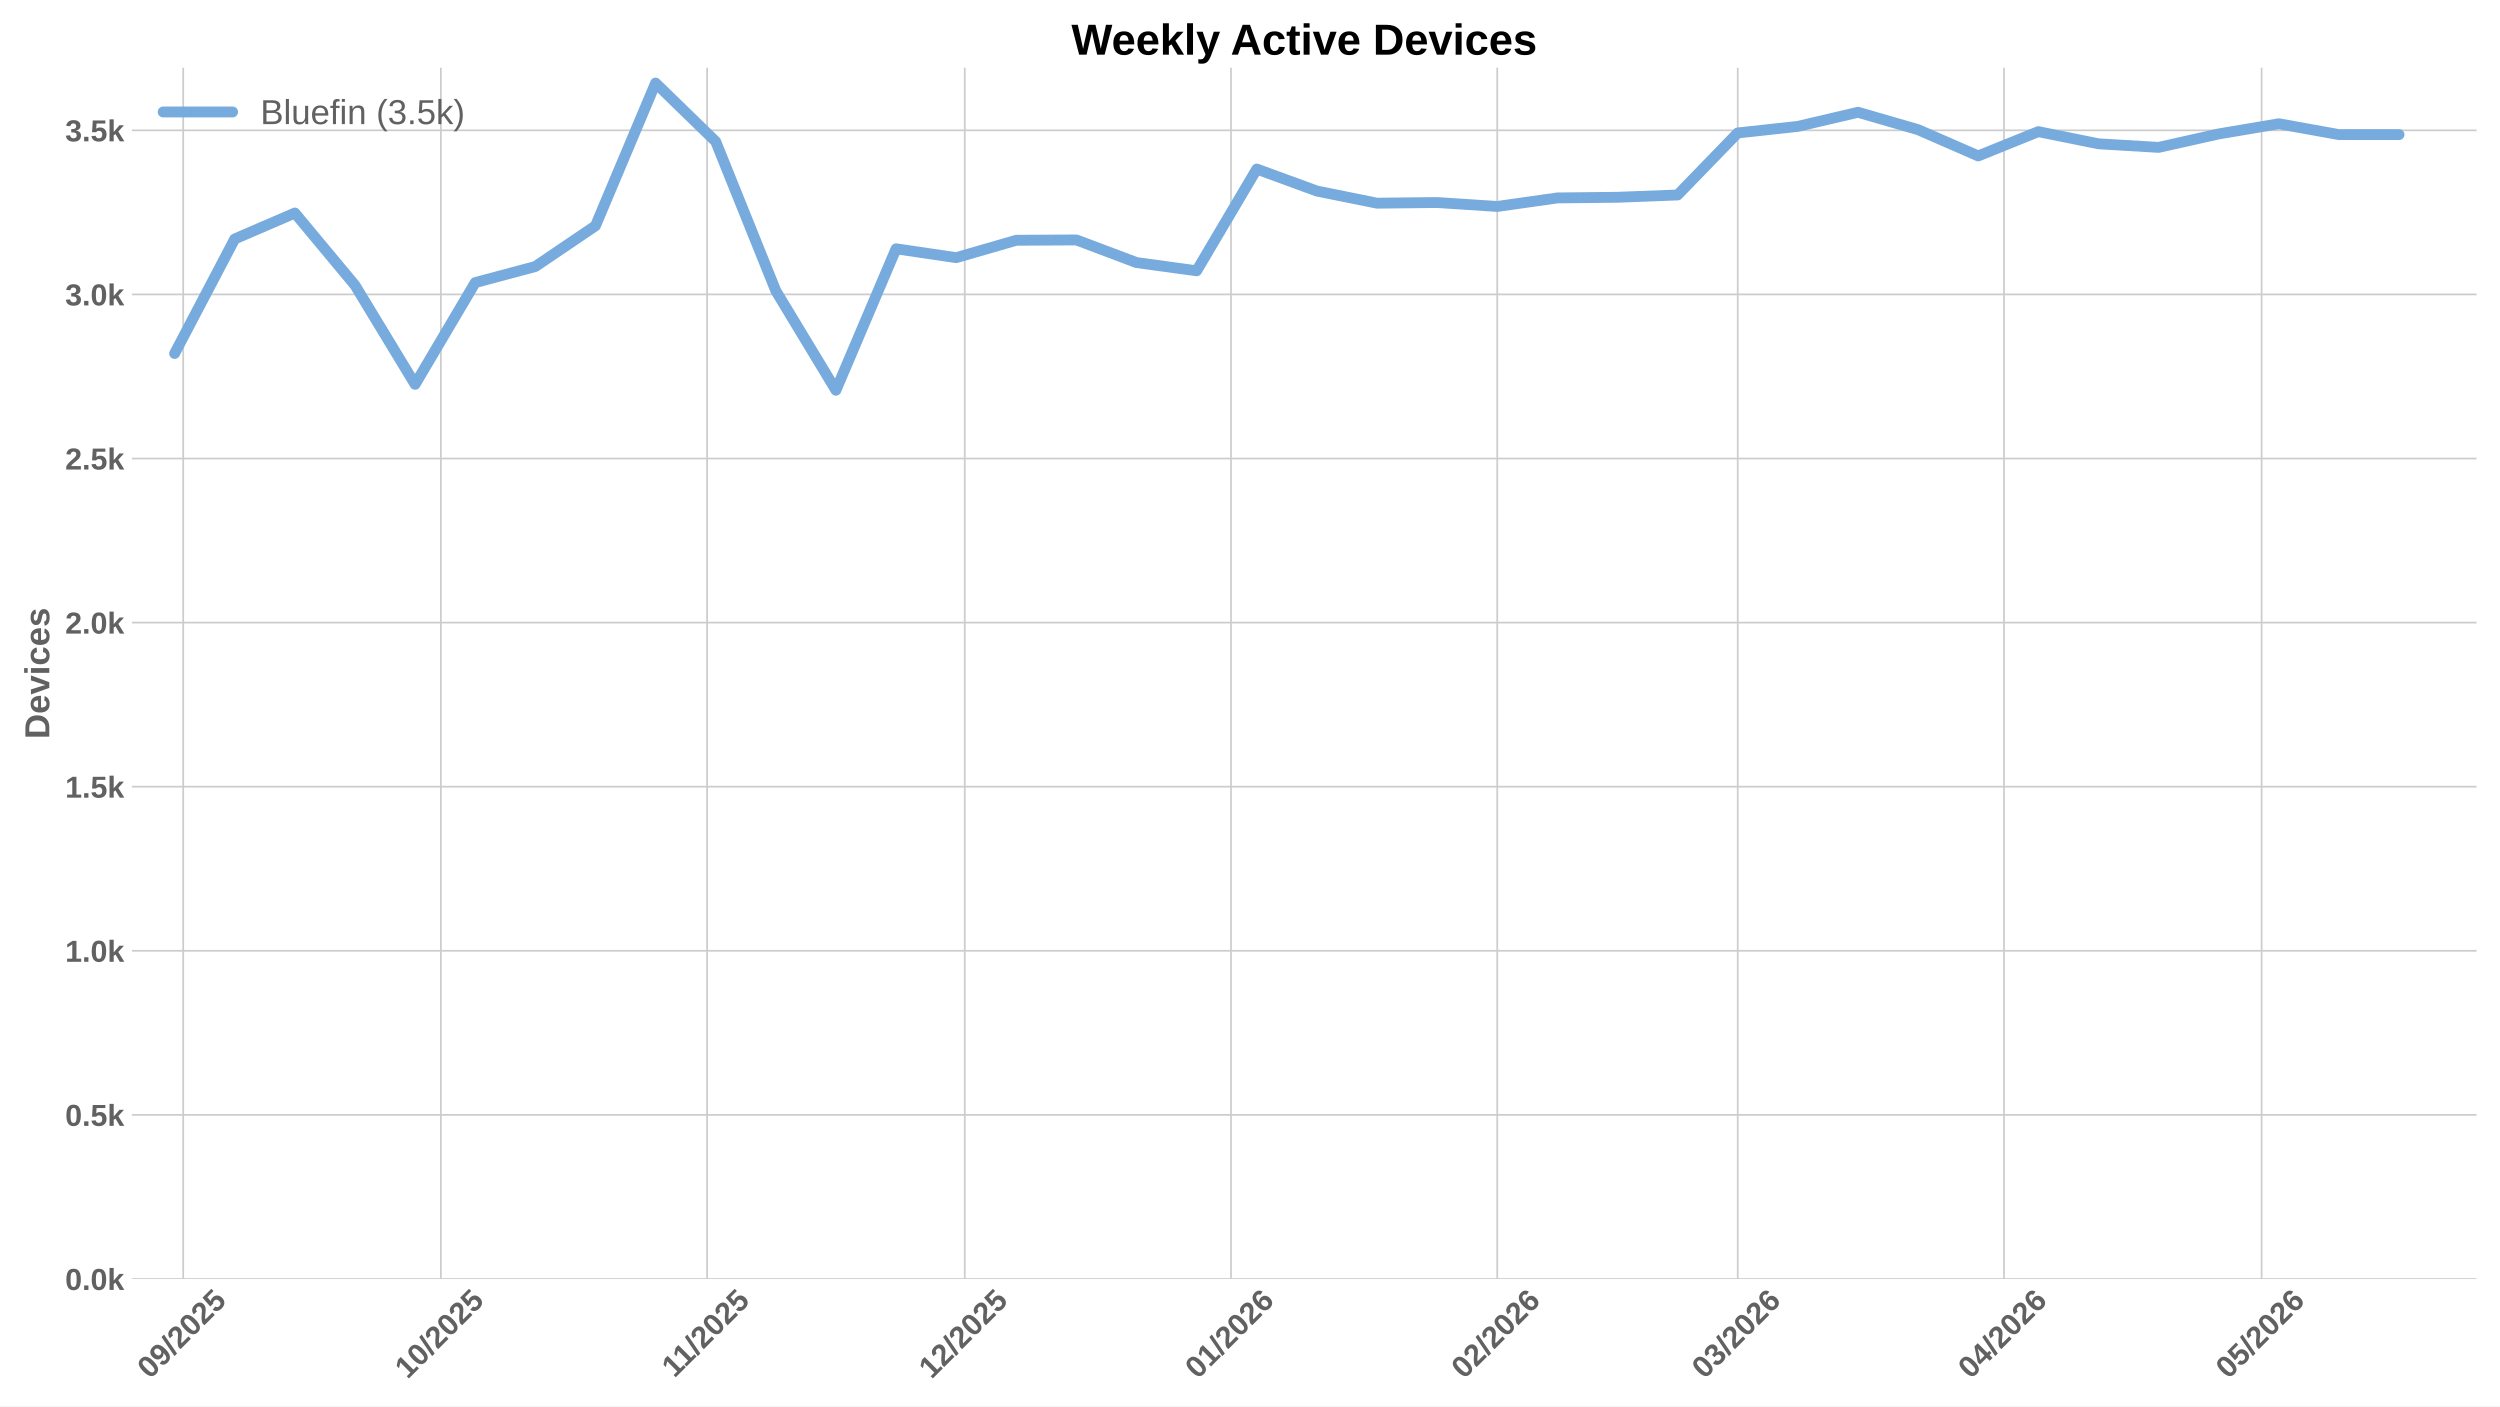
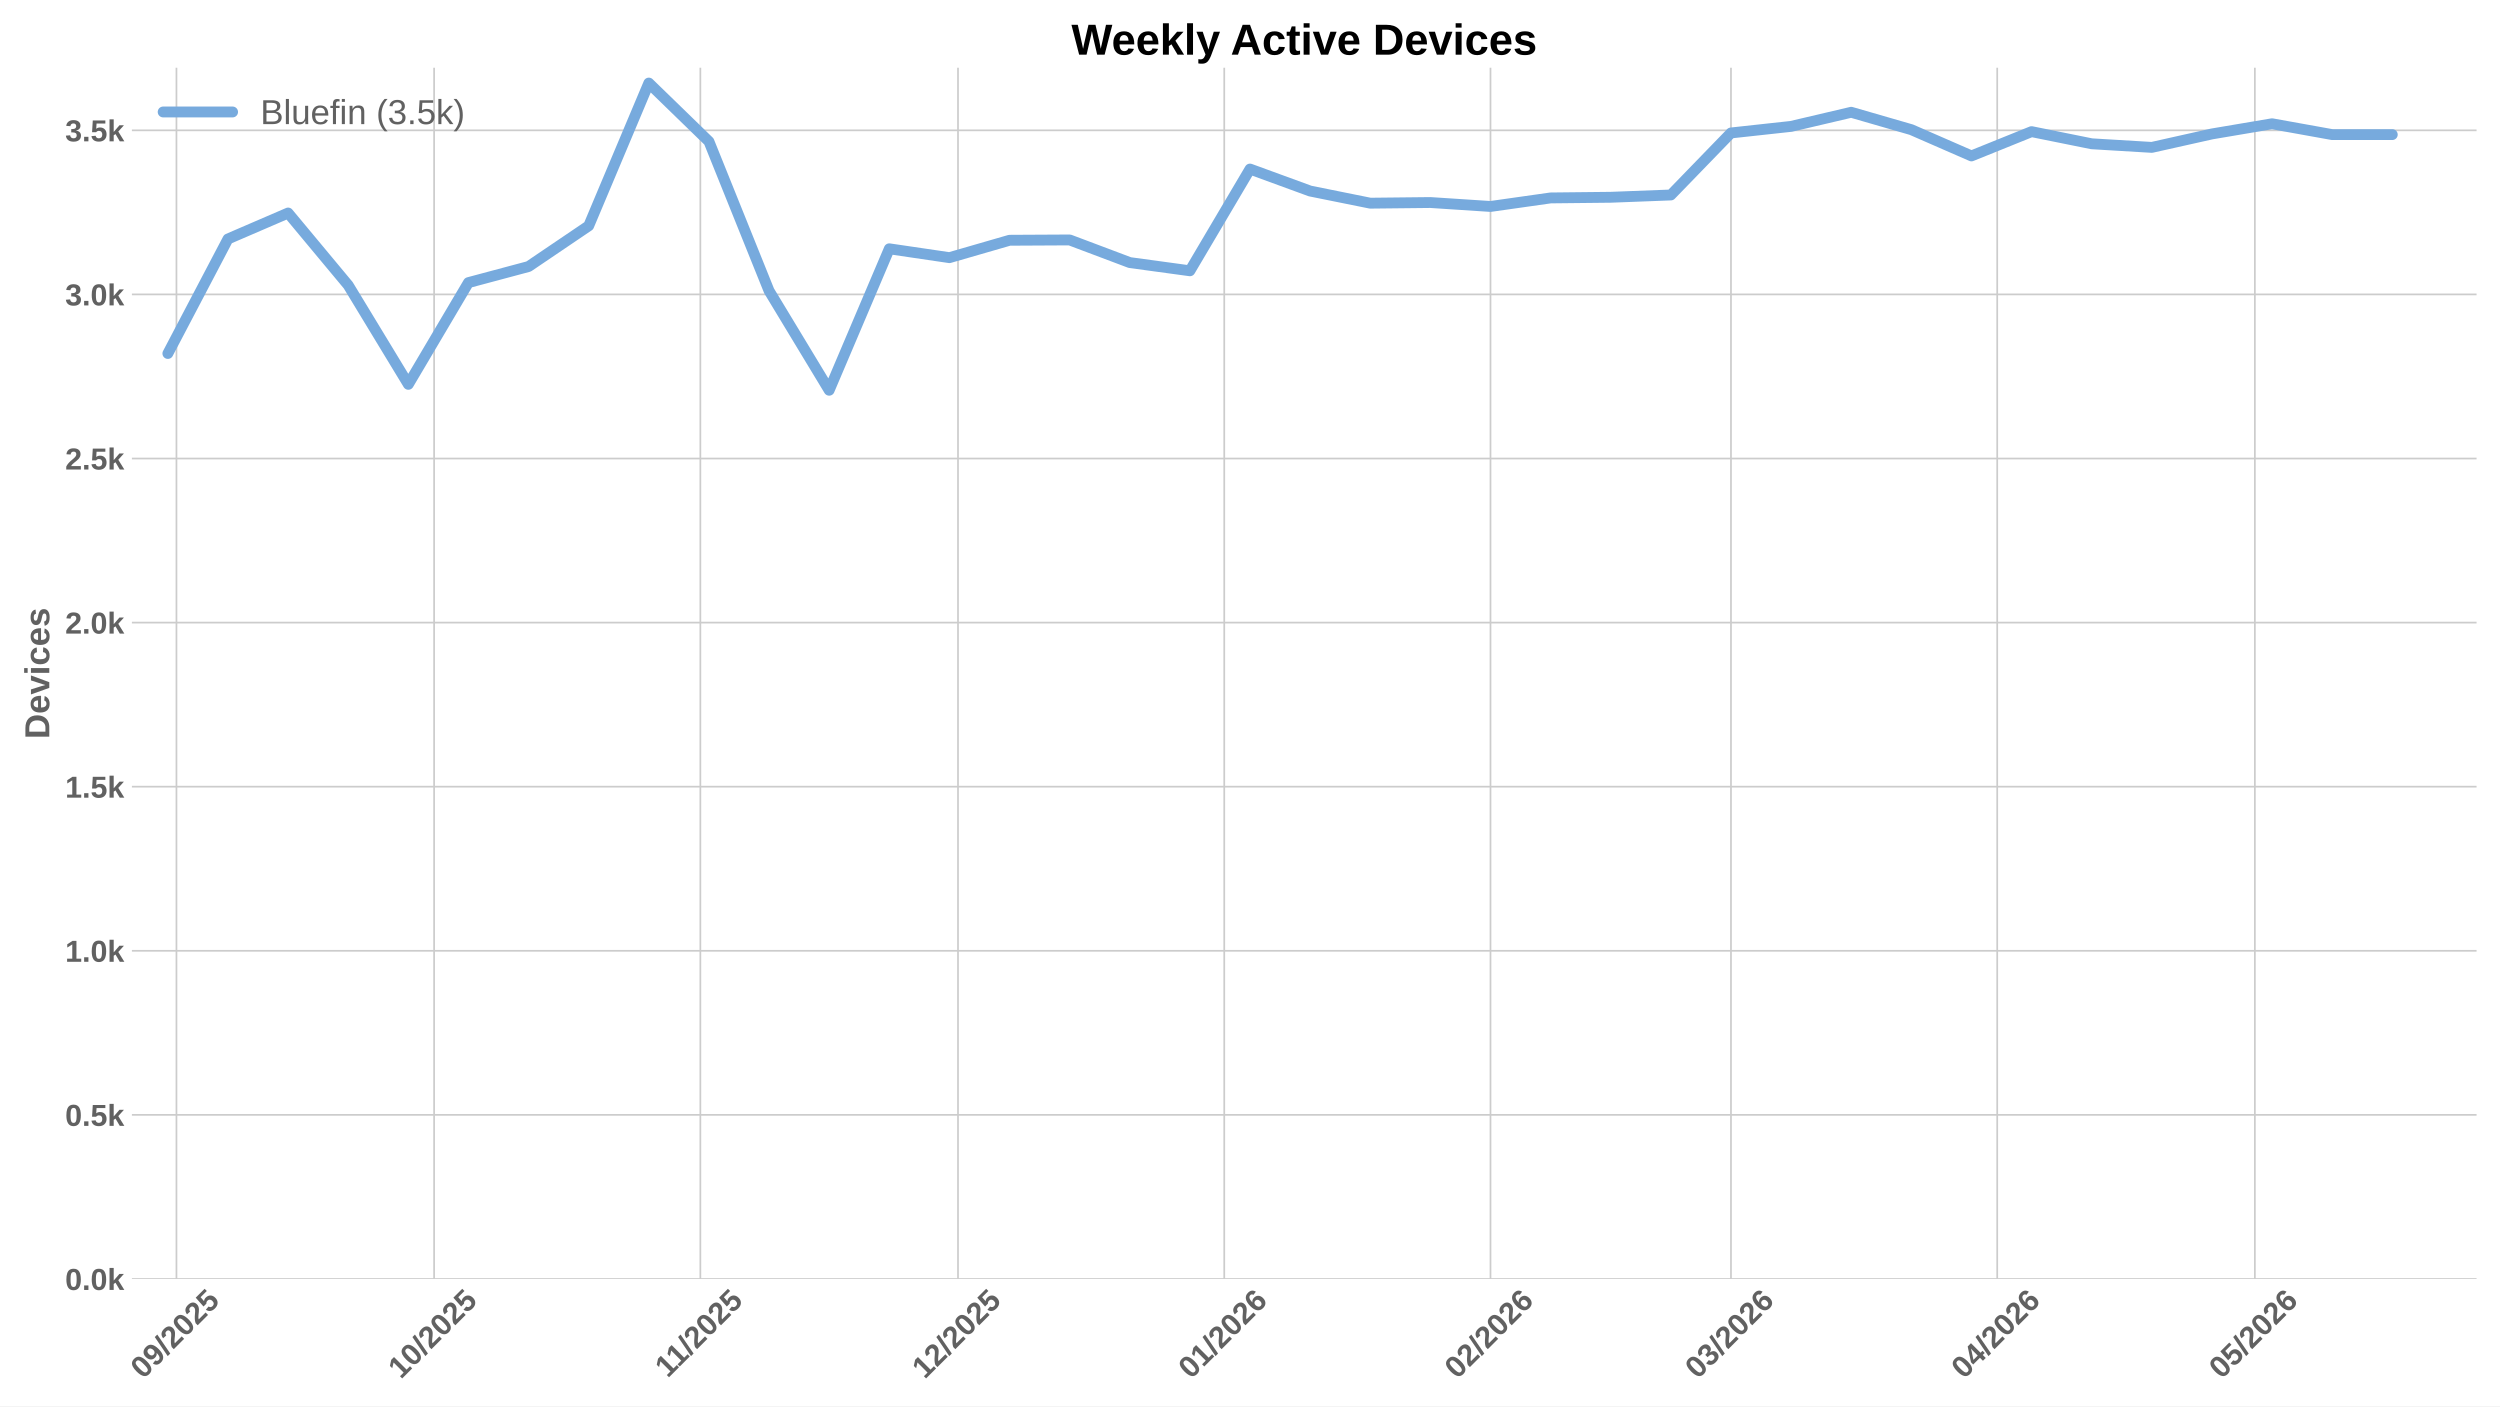
<svg xmlns="http://www.w3.org/2000/svg" xmlns:xlink="http://www.w3.org/1999/xlink" width="1152pt" height="648pt" viewBox="0 0 1152 648" version="1.1">
  <defs>
    <style type="text/css">*{stroke-linejoin: round; stroke-linecap: butt}</style>
  </defs>
  <g id="figure_1">
    <g id="patch_1">
      <path d="M 0 648  L 1152 648  L 1152 0  L 0 0  z " style="fill: #ffffff" />
    </g>
    <g id="axes_1">
      <g id="patch_2">
        <path d="M 60.78 589.343  L 1141.2 589.343  L 1141.2 31.2  L 60.78 31.2  z " style="fill: #ffffff" />
      </g>
      <g id="matplotlib.axis_1">
        <g id="xtick_1">
          <g id="line2d_1">
-             <path d="M 84.421 589.343  L 84.421 31.2  " clip-path="url(#p0ef9ac6542)" style="fill: none; stroke: #cccccc; stroke-width: 0.8; stroke-linecap: round" />
+             <path d="M 81.308 589.343  L 81.308 31.2  " clip-path="url(#p9506e2e4cd)" style="fill: none; stroke: #cccccc; stroke-width: 0.8; stroke-linecap: round" />
          </g>
          <g id="line2d_2" />
          <g id="text_1">
-             <g style="fill: #616161" transform="translate(69.09091 635.7977) rotate(-45) scale(0.14 -0.14)">
+             <g style="fill: #616161" transform="translate(65.97801 635.7977) rotate(-45) scale(0.14 -0.14)">
              <defs>
                <path id="LiberationSans-Bold-30" d="M 3297 2203  Q 3297 1088 2914 512  Q 2531 -63 1766 -63  Q 253 -63 253 2203  Q 253 2994 418 3494  Q 584 3994 915 4231  Q 1247 4469 1791 4469  Q 2572 4469 2934 3903  Q 3297 3338 3297 2203  z M 2416 2203  Q 2416 2813 2356 3150  Q 2297 3488 2165 3634  Q 2034 3781 1784 3781  Q 1519 3781 1383 3632  Q 1247 3484 1189 3148  Q 1131 2813 1131 2203  Q 1131 1600 1192 1261  Q 1253 922 1386 775  Q 1519 628 1772 628  Q 2022 628 2158 783  Q 2294 938 2355 1278  Q 2416 1619 2416 2203  z " transform="scale(0.015625)" />
                <path id="LiberationSans-Bold-39" d="M 3322 2272  Q 3322 1100 2894 518  Q 2466 -63 1678 -63  Q 1097 -63 767 185  Q 438 434 300 972  L 1125 1088  Q 1247 628 1688 628  Q 2056 628 2254 981  Q 2453 1334 2459 2028  Q 2341 1794 2070 1661  Q 1800 1528 1488 1528  Q 906 1528 564 1923  Q 222 2319 222 2994  Q 222 3688 623 4078  Q 1025 4469 1759 4469  Q 2550 4469 2936 3920  Q 3322 3372 3322 2272  z M 2394 2888  Q 2394 3297 2214 3539  Q 2034 3781 1738 3781  Q 1447 3781 1280 3570  Q 1113 3359 1113 2988  Q 1113 2622 1278 2401  Q 1444 2181 1741 2181  Q 2022 2181 2208 2373  Q 2394 2566 2394 2888  z " transform="scale(0.015625)" />
                <path id="LiberationSans-Bold-2f" d="M 63 -128  L 972 4638  L 1716 4638  L 822 -128  L 63 -128  z " transform="scale(0.015625)" />
                <path id="LiberationSans-Bold-32" d="M 222 0  L 222 609  Q 394 988 711 1347  Q 1028 1706 1509 2097  Q 1972 2472 2158 2715  Q 2344 2959 2344 3194  Q 2344 3769 1766 3769  Q 1484 3769 1336 3617  Q 1188 3466 1144 3163  L 259 3213  Q 334 3825 717 4147  Q 1100 4469 1759 4469  Q 2472 4469 2853 4144  Q 3234 3819 3234 3231  Q 3234 2922 3112 2672  Q 2991 2422 2800 2211  Q 2609 2000 2376 1815  Q 2144 1631 1925 1456  Q 1706 1281 1526 1103  Q 1347 925 1259 722  L 3303 722  L 3303 0  L 222 0  z " transform="scale(0.015625)" />
                <path id="LiberationSans-Bold-35" d="M 3381 1466  Q 3381 766 2945 351  Q 2509 -63 1750 -63  Q 1088 -63 689 235  Q 291 534 197 1100  L 1075 1172  Q 1144 891 1319 762  Q 1494 634 1759 634  Q 2088 634 2283 843  Q 2478 1053 2478 1447  Q 2478 1794 2293 2001  Q 2109 2209 1778 2209  Q 1413 2209 1181 1925  L 325 1925  L 478 4403  L 3125 4403  L 3125 3750  L 1275 3750  L 1203 2638  Q 1522 2919 2000 2919  Q 2628 2919 3004 2528  Q 3381 2138 3381 1466  z " transform="scale(0.015625)" />
              </defs>
              <use xlink:href="#LiberationSans-Bold-30" />
              <use xlink:href="#LiberationSans-Bold-39" transform="translate(55.61523 0)" />
              <use xlink:href="#LiberationSans-Bold-2f" transform="translate(111.2305 0)" />
              <use xlink:href="#LiberationSans-Bold-32" transform="translate(139.0137 0)" />
              <use xlink:href="#LiberationSans-Bold-30" transform="translate(194.6289 0)" />
              <use xlink:href="#LiberationSans-Bold-32" transform="translate(250.2441 0)" />
              <use xlink:href="#LiberationSans-Bold-35" transform="translate(305.8594 0)" />
            </g>
          </g>
        </g>
        <g id="xtick_2">
          <g id="line2d_3">
-             <path d="M 203.149 589.343  L 203.149 31.2  " clip-path="url(#p0ef9ac6542)" style="fill: none; stroke: #cccccc; stroke-width: 0.8; stroke-linecap: round" />
+             <path d="M 200.036 589.343  L 200.036 31.2  " clip-path="url(#p9506e2e4cd)" style="fill: none; stroke: #cccccc; stroke-width: 0.8; stroke-linecap: round" />
          </g>
          <g id="line2d_4" />
          <g id="text_2">
-             <g style="fill: #616161" transform="translate(187.8184 635.7977) rotate(-45) scale(0.14 -0.14)">
+             <g style="fill: #616161" transform="translate(184.7055 635.7977) rotate(-45) scale(0.14 -0.14)">
              <defs>
                <path id="LiberationSans-Bold-31" d="M 403 0  L 403 653  L 1494 653  L 1494 3656  L 438 2997  L 438 3688  L 1541 4403  L 2372 4403  L 2372 653  L 3381 653  L 3381 0  L 403 0  z " transform="scale(0.015625)" />
              </defs>
              <use xlink:href="#LiberationSans-Bold-31" />
              <use xlink:href="#LiberationSans-Bold-30" transform="translate(55.61523 0)" />
              <use xlink:href="#LiberationSans-Bold-2f" transform="translate(111.2305 0)" />
              <use xlink:href="#LiberationSans-Bold-32" transform="translate(139.0137 0)" />
              <use xlink:href="#LiberationSans-Bold-30" transform="translate(194.6289 0)" />
              <use xlink:href="#LiberationSans-Bold-32" transform="translate(250.2441 0)" />
              <use xlink:href="#LiberationSans-Bold-35" transform="translate(305.8594 0)" />
            </g>
          </g>
        </g>
        <g id="xtick_3">
          <g id="line2d_5">
-             <path d="M 325.834 589.343  L 325.834 31.2  " clip-path="url(#p0ef9ac6542)" style="fill: none; stroke: #cccccc; stroke-width: 0.8; stroke-linecap: round" />
+             <path d="M 322.721 589.343  L 322.721 31.2  " clip-path="url(#p9506e2e4cd)" style="fill: none; stroke: #cccccc; stroke-width: 0.8; stroke-linecap: round" />
          </g>
          <g id="line2d_6" />
          <g id="text_3">
-             <g style="fill: #616161" transform="translate(310.7757 635.2532) rotate(-45) scale(0.14 -0.14)">
+             <g style="fill: #616161" transform="translate(307.6628 635.2532) rotate(-45) scale(0.14 -0.14)">
              <use xlink:href="#LiberationSans-Bold-31" />
              <use xlink:href="#LiberationSans-Bold-31" transform="translate(50.11523 0)" />
              <use xlink:href="#LiberationSans-Bold-2f" transform="translate(105.7305 0)" />
              <use xlink:href="#LiberationSans-Bold-32" transform="translate(133.5137 0)" />
              <use xlink:href="#LiberationSans-Bold-30" transform="translate(189.1289 0)" />
              <use xlink:href="#LiberationSans-Bold-32" transform="translate(244.7441 0)" />
              <use xlink:href="#LiberationSans-Bold-35" transform="translate(300.3594 0)" />
            </g>
          </g>
        </g>
        <g id="xtick_4">
          <g id="line2d_7">
-             <path d="M 444.561 589.343  L 444.561 31.2  " clip-path="url(#p0ef9ac6542)" style="fill: none; stroke: #cccccc; stroke-width: 0.8; stroke-linecap: round" />
+             <path d="M 441.448 589.343  L 441.448 31.2  " clip-path="url(#p9506e2e4cd)" style="fill: none; stroke: #cccccc; stroke-width: 0.8; stroke-linecap: round" />
          </g>
          <g id="line2d_8" />
          <g id="text_4">
-             <g style="fill: #616161" transform="translate(429.2309 635.7977) rotate(-45) scale(0.14 -0.14)">
+             <g style="fill: #616161" transform="translate(426.118 635.7977) rotate(-45) scale(0.14 -0.14)">
              <use xlink:href="#LiberationSans-Bold-31" />
              <use xlink:href="#LiberationSans-Bold-32" transform="translate(55.61523 0)" />
              <use xlink:href="#LiberationSans-Bold-2f" transform="translate(111.2305 0)" />
              <use xlink:href="#LiberationSans-Bold-32" transform="translate(139.0137 0)" />
              <use xlink:href="#LiberationSans-Bold-30" transform="translate(194.6289 0)" />
              <use xlink:href="#LiberationSans-Bold-32" transform="translate(250.2441 0)" />
              <use xlink:href="#LiberationSans-Bold-35" transform="translate(305.8594 0)" />
            </g>
          </g>
        </g>
        <g id="xtick_5">
          <g id="line2d_9">
-             <path d="M 567.246 589.343  L 567.246 31.2  " clip-path="url(#p0ef9ac6542)" style="fill: none; stroke: #cccccc; stroke-width: 0.8; stroke-linecap: round" />
+             <path d="M 564.133 589.343  L 564.133 31.2  " clip-path="url(#p9506e2e4cd)" style="fill: none; stroke: #cccccc; stroke-width: 0.8; stroke-linecap: round" />
          </g>
          <g id="line2d_10" />
          <g id="text_5">
-             <g style="fill: #616161" transform="translate(551.916 635.7977) rotate(-45) scale(0.14 -0.14)">
+             <g style="fill: #616161" transform="translate(548.8031 635.7977) rotate(-45) scale(0.14 -0.14)">
              <defs>
                <path id="LiberationSans-Bold-36" d="M 3328 1441  Q 3328 738 2934 337  Q 2541 -63 1847 -63  Q 1069 -63 651 482  Q 234 1028 234 2100  Q 234 3278 657 3873  Q 1081 4469 1869 4469  Q 2428 4469 2751 4222  Q 3075 3975 3209 3456  L 2381 3341  Q 2263 3775 1850 3775  Q 1497 3775 1295 3422  Q 1094 3069 1094 2350  Q 1234 2584 1484 2709  Q 1734 2834 2050 2834  Q 2641 2834 2984 2459  Q 3328 2084 3328 1441  z M 2447 1416  Q 2447 1791 2273 1989  Q 2100 2188 1797 2188  Q 1506 2188 1331 2002  Q 1156 1816 1156 1509  Q 1156 1125 1339 873  Q 1522 622 1819 622  Q 2116 622 2281 833  Q 2447 1044 2447 1416  z " transform="scale(0.015625)" />
              </defs>
              <use xlink:href="#LiberationSans-Bold-30" />
              <use xlink:href="#LiberationSans-Bold-31" transform="translate(55.61523 0)" />
              <use xlink:href="#LiberationSans-Bold-2f" transform="translate(111.2305 0)" />
              <use xlink:href="#LiberationSans-Bold-32" transform="translate(139.0137 0)" />
              <use xlink:href="#LiberationSans-Bold-30" transform="translate(194.6289 0)" />
              <use xlink:href="#LiberationSans-Bold-32" transform="translate(250.2441 0)" />
              <use xlink:href="#LiberationSans-Bold-36" transform="translate(305.8594 0)" />
            </g>
          </g>
        </g>
        <g id="xtick_6">
          <g id="line2d_11">
-             <path d="M 689.931 589.343  L 689.931 31.2  " clip-path="url(#p0ef9ac6542)" style="fill: none; stroke: #cccccc; stroke-width: 0.8; stroke-linecap: round" />
+             <path d="M 686.818 589.343  L 686.818 31.2  " clip-path="url(#p9506e2e4cd)" style="fill: none; stroke: #cccccc; stroke-width: 0.8; stroke-linecap: round" />
          </g>
          <g id="line2d_12" />
          <g id="text_6">
-             <g style="fill: #616161" transform="translate(674.601 635.7977) rotate(-45) scale(0.14 -0.14)">
+             <g style="fill: #616161" transform="translate(671.4881 635.7977) rotate(-45) scale(0.14 -0.14)">
              <use xlink:href="#LiberationSans-Bold-30" />
              <use xlink:href="#LiberationSans-Bold-32" transform="translate(55.61523 0)" />
              <use xlink:href="#LiberationSans-Bold-2f" transform="translate(111.2305 0)" />
              <use xlink:href="#LiberationSans-Bold-32" transform="translate(139.0137 0)" />
              <use xlink:href="#LiberationSans-Bold-30" transform="translate(194.6289 0)" />
              <use xlink:href="#LiberationSans-Bold-32" transform="translate(250.2441 0)" />
              <use xlink:href="#LiberationSans-Bold-36" transform="translate(305.8594 0)" />
            </g>
          </g>
        </g>
        <g id="xtick_7">
          <g id="line2d_13">
-             <path d="M 800.744 589.343  L 800.744 31.2  " clip-path="url(#p0ef9ac6542)" style="fill: none; stroke: #cccccc; stroke-width: 0.8; stroke-linecap: round" />
+             <path d="M 797.631 589.343  L 797.631 31.2  " clip-path="url(#p9506e2e4cd)" style="fill: none; stroke: #cccccc; stroke-width: 0.8; stroke-linecap: round" />
          </g>
          <g id="line2d_14" />
          <g id="text_7">
-             <g style="fill: #616161" transform="translate(785.4133 635.7977) rotate(-45) scale(0.14 -0.14)">
+             <g style="fill: #616161" transform="translate(782.3004 635.7977) rotate(-45) scale(0.14 -0.14)">
              <defs>
                <path id="LiberationSans-Bold-33" d="M 3328 1222  Q 3328 603 2922 265  Q 2516 -72 1766 -72  Q 1056 -72 637 254  Q 219 581 147 1197  L 1041 1275  Q 1125 641 1763 641  Q 2078 641 2253 797  Q 2428 953 2428 1275  Q 2428 1569 2215 1725  Q 2003 1881 1584 1881  L 1278 1881  L 1278 2591  L 1566 2591  Q 1944 2591 2134 2745  Q 2325 2900 2325 3188  Q 2325 3459 2173 3614  Q 2022 3769 1731 3769  Q 1459 3769 1292 3619  Q 1125 3469 1100 3194  L 222 3256  Q 291 3825 694 4147  Q 1097 4469 1747 4469  Q 2438 4469 2827 4158  Q 3216 3847 3216 3297  Q 3216 2884 2973 2618  Q 2731 2353 2275 2266  L 2275 2253  Q 2781 2194 3054 1920  Q 3328 1647 3328 1222  z " transform="scale(0.015625)" />
              </defs>
              <use xlink:href="#LiberationSans-Bold-30" />
              <use xlink:href="#LiberationSans-Bold-33" transform="translate(55.61523 0)" />
              <use xlink:href="#LiberationSans-Bold-2f" transform="translate(111.2305 0)" />
              <use xlink:href="#LiberationSans-Bold-32" transform="translate(139.0137 0)" />
              <use xlink:href="#LiberationSans-Bold-30" transform="translate(194.6289 0)" />
              <use xlink:href="#LiberationSans-Bold-32" transform="translate(250.2441 0)" />
              <use xlink:href="#LiberationSans-Bold-36" transform="translate(305.8594 0)" />
            </g>
          </g>
        </g>
        <g id="xtick_8">
          <g id="line2d_15">
-             <path d="M 923.429 589.343  L 923.429 31.2  " clip-path="url(#p0ef9ac6542)" style="fill: none; stroke: #cccccc; stroke-width: 0.8; stroke-linecap: round" />
+             <path d="M 920.316 589.343  L 920.316 31.2  " clip-path="url(#p9506e2e4cd)" style="fill: none; stroke: #cccccc; stroke-width: 0.8; stroke-linecap: round" />
          </g>
          <g id="line2d_16" />
          <g id="text_8">
-             <g style="fill: #616161" transform="translate(908.0984 635.7977) rotate(-45) scale(0.14 -0.14)">
+             <g style="fill: #616161" transform="translate(904.9855 635.7977) rotate(-45) scale(0.14 -0.14)">
              <defs>
                <path id="LiberationSans-Bold-34" d="M 2938 897  L 2938 0  L 2100 0  L 2100 897  L 97 897  L 97 1556  L 1956 4403  L 2938 4403  L 2938 1550  L 3525 1550  L 3525 897  L 2938 897  z M 2100 2991  Q 2100 3159 2111 3356  Q 2122 3553 2128 3609  Q 2047 3434 1834 3103  L 813 1550  L 2100 1550  L 2100 2991  z " transform="scale(0.015625)" />
              </defs>
              <use xlink:href="#LiberationSans-Bold-30" />
              <use xlink:href="#LiberationSans-Bold-34" transform="translate(55.61523 0)" />
              <use xlink:href="#LiberationSans-Bold-2f" transform="translate(111.2305 0)" />
              <use xlink:href="#LiberationSans-Bold-32" transform="translate(139.0137 0)" />
              <use xlink:href="#LiberationSans-Bold-30" transform="translate(194.6289 0)" />
              <use xlink:href="#LiberationSans-Bold-32" transform="translate(250.2441 0)" />
              <use xlink:href="#LiberationSans-Bold-36" transform="translate(305.8594 0)" />
            </g>
          </g>
        </g>
        <g id="xtick_9">
          <g id="line2d_17">
-             <path d="M 1042.156 589.343  L 1042.156 31.2  " clip-path="url(#p0ef9ac6542)" style="fill: none; stroke: #cccccc; stroke-width: 0.8; stroke-linecap: round" />
+             <path d="M 1039.043 589.343  L 1039.043 31.2  " clip-path="url(#p9506e2e4cd)" style="fill: none; stroke: #cccccc; stroke-width: 0.8; stroke-linecap: round" />
          </g>
          <g id="line2d_18" />
          <g id="text_9">
-             <g style="fill: #616161" transform="translate(1026.826 635.7977) rotate(-45) scale(0.14 -0.14)">
+             <g style="fill: #616161" transform="translate(1023.713 635.7977) rotate(-45) scale(0.14 -0.14)">
              <use xlink:href="#LiberationSans-Bold-30" />
              <use xlink:href="#LiberationSans-Bold-35" transform="translate(55.61523 0)" />
              <use xlink:href="#LiberationSans-Bold-2f" transform="translate(111.2305 0)" />
              <use xlink:href="#LiberationSans-Bold-32" transform="translate(139.0137 0)" />
              <use xlink:href="#LiberationSans-Bold-30" transform="translate(194.6289 0)" />
              <use xlink:href="#LiberationSans-Bold-32" transform="translate(250.2441 0)" />
              <use xlink:href="#LiberationSans-Bold-36" transform="translate(305.8594 0)" />
            </g>
          </g>
        </g>
      </g>
      <g id="matplotlib.axis_2">
        <g id="ytick_1">
          <g id="line2d_19">
-             <path d="M 60.78 589.343  L 1141.2 589.343  " clip-path="url(#p0ef9ac6542)" style="fill: none; stroke: #cccccc; stroke-width: 0.8; stroke-linecap: round" />
+             <path d="M 60.78 589.343  L 1141.2 589.343  " clip-path="url(#p9506e2e4cd)" style="fill: none; stroke: #cccccc; stroke-width: 0.8; stroke-linecap: round" />
          </g>
          <g id="line2d_20" />
          <g id="text_10">
            <g style="fill: #616161" transform="translate(30.03469 594.416) scale(0.14 -0.14)">
              <defs>
                <path id="LiberationSans-Bold-2e" d="M 434 0  L 434 953  L 1338 953  L 1338 0  L 434 0  z " transform="scale(0.015625)" />
                <path id="LiberationSans-Bold-6b" d="M 2606 0  L 1703 1531  L 1325 1269  L 1325 0  L 447 0  L 447 4638  L 1325 4638  L 1325 1981  L 2531 3381  L 3475 3381  L 2288 2063  L 3566 0  L 2606 0  z " transform="scale(0.015625)" />
              </defs>
              <use xlink:href="#LiberationSans-Bold-30" />
              <use xlink:href="#LiberationSans-Bold-2e" transform="translate(55.61523 0)" />
              <use xlink:href="#LiberationSans-Bold-30" transform="translate(83.39844 0)" />
              <use xlink:href="#LiberationSans-Bold-6b" transform="translate(139.0137 0)" />
            </g>
          </g>
        </g>
        <g id="ytick_2">
          <g id="line2d_21">
-             <path d="M 60.78 513.73  L 1141.2 513.73  " clip-path="url(#p0ef9ac6542)" style="fill: none; stroke: #cccccc; stroke-width: 0.8; stroke-linecap: round" />
+             <path d="M 60.78 513.73  L 1141.2 513.73  " clip-path="url(#p9506e2e4cd)" style="fill: none; stroke: #cccccc; stroke-width: 0.8; stroke-linecap: round" />
          </g>
          <g id="line2d_22" />
          <g id="text_11">
            <g style="fill: #616161" transform="translate(30.03469 518.8032) scale(0.14 -0.14)">
              <use xlink:href="#LiberationSans-Bold-30" />
              <use xlink:href="#LiberationSans-Bold-2e" transform="translate(55.61523 0)" />
              <use xlink:href="#LiberationSans-Bold-35" transform="translate(83.39844 0)" />
              <use xlink:href="#LiberationSans-Bold-6b" transform="translate(139.0137 0)" />
            </g>
          </g>
        </g>
        <g id="ytick_3">
          <g id="line2d_23">
-             <path d="M 60.78 438.118  L 1141.2 438.118  " clip-path="url(#p0ef9ac6542)" style="fill: none; stroke: #cccccc; stroke-width: 0.8; stroke-linecap: round" />
+             <path d="M 60.78 438.118  L 1141.2 438.118  " clip-path="url(#p9506e2e4cd)" style="fill: none; stroke: #cccccc; stroke-width: 0.8; stroke-linecap: round" />
          </g>
          <g id="line2d_24" />
          <g id="text_12">
            <g style="fill: #616161" transform="translate(30.03469 443.1905) scale(0.14 -0.14)">
              <use xlink:href="#LiberationSans-Bold-31" />
              <use xlink:href="#LiberationSans-Bold-2e" transform="translate(55.61523 0)" />
              <use xlink:href="#LiberationSans-Bold-30" transform="translate(83.39844 0)" />
              <use xlink:href="#LiberationSans-Bold-6b" transform="translate(139.0137 0)" />
            </g>
          </g>
        </g>
        <g id="ytick_4">
          <g id="line2d_25">
-             <path d="M 60.78 362.505  L 1141.2 362.505  " clip-path="url(#p0ef9ac6542)" style="fill: none; stroke: #cccccc; stroke-width: 0.8; stroke-linecap: round" />
+             <path d="M 60.78 362.505  L 1141.2 362.505  " clip-path="url(#p9506e2e4cd)" style="fill: none; stroke: #cccccc; stroke-width: 0.8; stroke-linecap: round" />
          </g>
          <g id="line2d_26" />
          <g id="text_13">
            <g style="fill: #616161" transform="translate(30.03469 367.5777) scale(0.14 -0.14)">
              <use xlink:href="#LiberationSans-Bold-31" />
              <use xlink:href="#LiberationSans-Bold-2e" transform="translate(55.61523 0)" />
              <use xlink:href="#LiberationSans-Bold-35" transform="translate(83.39844 0)" />
              <use xlink:href="#LiberationSans-Bold-6b" transform="translate(139.0137 0)" />
            </g>
          </g>
        </g>
        <g id="ytick_5">
          <g id="line2d_27">
-             <path d="M 60.78 286.892  L 1141.2 286.892  " clip-path="url(#p0ef9ac6542)" style="fill: none; stroke: #cccccc; stroke-width: 0.8; stroke-linecap: round" />
+             <path d="M 60.78 286.892  L 1141.2 286.892  " clip-path="url(#p9506e2e4cd)" style="fill: none; stroke: #cccccc; stroke-width: 0.8; stroke-linecap: round" />
          </g>
          <g id="line2d_28" />
          <g id="text_14">
            <g style="fill: #616161" transform="translate(30.03469 291.9649) scale(0.14 -0.14)">
              <use xlink:href="#LiberationSans-Bold-32" />
              <use xlink:href="#LiberationSans-Bold-2e" transform="translate(55.61523 0)" />
              <use xlink:href="#LiberationSans-Bold-30" transform="translate(83.39844 0)" />
              <use xlink:href="#LiberationSans-Bold-6b" transform="translate(139.0137 0)" />
            </g>
          </g>
        </g>
        <g id="ytick_6">
          <g id="line2d_29">
-             <path d="M 60.78 211.279  L 1141.2 211.279  " clip-path="url(#p0ef9ac6542)" style="fill: none; stroke: #cccccc; stroke-width: 0.8; stroke-linecap: round" />
+             <path d="M 60.78 211.279  L 1141.2 211.279  " clip-path="url(#p9506e2e4cd)" style="fill: none; stroke: #cccccc; stroke-width: 0.8; stroke-linecap: round" />
          </g>
          <g id="line2d_30" />
          <g id="text_15">
            <g style="fill: #616161" transform="translate(30.03469 216.3522) scale(0.14 -0.14)">
              <use xlink:href="#LiberationSans-Bold-32" />
              <use xlink:href="#LiberationSans-Bold-2e" transform="translate(55.61523 0)" />
              <use xlink:href="#LiberationSans-Bold-35" transform="translate(83.39844 0)" />
              <use xlink:href="#LiberationSans-Bold-6b" transform="translate(139.0137 0)" />
            </g>
          </g>
        </g>
        <g id="ytick_7">
          <g id="line2d_31">
-             <path d="M 60.78 135.667  L 1141.2 135.667  " clip-path="url(#p0ef9ac6542)" style="fill: none; stroke: #cccccc; stroke-width: 0.8; stroke-linecap: round" />
+             <path d="M 60.78 135.667  L 1141.2 135.667  " clip-path="url(#p9506e2e4cd)" style="fill: none; stroke: #cccccc; stroke-width: 0.8; stroke-linecap: round" />
          </g>
          <g id="line2d_32" />
          <g id="text_16">
            <g style="fill: #616161" transform="translate(30.03469 140.7394) scale(0.14 -0.14)">
              <use xlink:href="#LiberationSans-Bold-33" />
              <use xlink:href="#LiberationSans-Bold-2e" transform="translate(55.61523 0)" />
              <use xlink:href="#LiberationSans-Bold-30" transform="translate(83.39844 0)" />
              <use xlink:href="#LiberationSans-Bold-6b" transform="translate(139.0137 0)" />
            </g>
          </g>
        </g>
        <g id="ytick_8">
          <g id="line2d_33">
-             <path d="M 60.78 60.054  L 1141.2 60.054  " clip-path="url(#p0ef9ac6542)" style="fill: none; stroke: #cccccc; stroke-width: 0.8; stroke-linecap: round" />
+             <path d="M 60.78 60.054  L 1141.2 60.054  " clip-path="url(#p9506e2e4cd)" style="fill: none; stroke: #cccccc; stroke-width: 0.8; stroke-linecap: round" />
          </g>
          <g id="line2d_34" />
          <g id="text_17">
            <g style="fill: #616161" transform="translate(30.03469 65.12664) scale(0.14 -0.14)">
              <use xlink:href="#LiberationSans-Bold-33" />
              <use xlink:href="#LiberationSans-Bold-2e" transform="translate(55.61523 0)" />
              <use xlink:href="#LiberationSans-Bold-35" transform="translate(83.39844 0)" />
              <use xlink:href="#LiberationSans-Bold-6b" transform="translate(139.0137 0)" />
            </g>
          </g>
        </g>
        <g id="text_18">
          <g style="fill: #616161" transform="translate(22.71469 340.5153) rotate(-90) scale(0.16 -0.16)">
            <defs>
              <path id="LiberationSans-Bold-44" d="M 4353 2234  Q 4353 1553 4086 1045  Q 3819 538 3330 269  Q 2841 0 2209 0  L 428 0  L 428 4403  L 2022 4403  Q 3134 4403 3743 3842  Q 4353 3281 4353 2234  z M 3425 2234  Q 3425 2944 3056 3317  Q 2688 3691 2003 3691  L 1350 3691  L 1350 713  L 2131 713  Q 2725 713 3075 1122  Q 3425 1531 3425 2234  z " transform="scale(0.015625)" />
              <path id="LiberationSans-Bold-65" d="M 1831 -63  Q 1069 -63 659 389  Q 250 841 250 1706  Q 250 2544 665 2994  Q 1081 3444 1844 3444  Q 2572 3444 2956 2961  Q 3341 2478 3341 1547  L 3341 1522  L 1172 1522  Q 1172 1028 1355 776  Q 1538 525 1875 525  Q 2341 525 2463 928  L 3291 856  Q 2931 -63 1831 -63  z M 1831 2891  Q 1522 2891 1355 2675  Q 1188 2459 1178 2072  L 2491 2072  Q 2466 2481 2294 2686  Q 2122 2891 1831 2891  z " transform="scale(0.015625)" />
              <path id="LiberationSans-Bold-76" d="M 2284 0  L 1234 0  L 25 3381  L 953 3381  L 1544 1491  Q 1591 1334 1766 709  Q 1797 838 1894 1159  Q 1991 1481 2613 3381  L 3531 3381  L 2284 0  z " transform="scale(0.015625)" />
              <path id="LiberationSans-Bold-69" d="M 447 3991  L 447 4638  L 1325 4638  L 1325 3991  L 447 3991  z M 447 0  L 447 3381  L 1325 3381  L 1325 0  L 447 0  z " transform="scale(0.015625)" />
              <path id="LiberationSans-Bold-63" d="M 1856 -63  Q 1088 -63 669 395  Q 250 853 250 1672  Q 250 2509 672 2976  Q 1094 3444 1869 3444  Q 2466 3444 2856 3144  Q 3247 2844 3347 2316  L 2463 2272  Q 2425 2531 2275 2686  Q 2125 2841 1850 2841  Q 1172 2841 1172 1706  Q 1172 538 1863 538  Q 2113 538 2281 695  Q 2450 853 2491 1166  L 3372 1125  Q 3325 778 3123 506  Q 2922 234 2594 85  Q 2266 -63 1856 -63  z " transform="scale(0.015625)" />
              <path id="LiberationSans-Bold-73" d="M 3297 988  Q 3297 497 2895 217  Q 2494 -63 1784 -63  Q 1088 -63 717 157  Q 347 378 225 844  L 997 959  Q 1063 719 1223 619  Q 1384 519 1784 519  Q 2153 519 2322 612  Q 2491 706 2491 906  Q 2491 1069 2355 1164  Q 2219 1259 1894 1325  Q 1150 1472 890 1598  Q 631 1725 495 1926  Q 359 2128 359 2422  Q 359 2906 732 3176  Q 1106 3447 1791 3447  Q 2394 3447 2761 3212  Q 3128 2978 3219 2534  L 2441 2453  Q 2403 2659 2256 2761  Q 2109 2863 1791 2863  Q 1478 2863 1322 2783  Q 1166 2703 1166 2516  Q 1166 2369 1286 2283  Q 1406 2197 1691 2141  Q 2088 2059 2395 1973  Q 2703 1888 2889 1769  Q 3075 1650 3186 1464  Q 3297 1278 3297 988  z " transform="scale(0.015625)" />
            </defs>
            <use xlink:href="#LiberationSans-Bold-44" />
            <use xlink:href="#LiberationSans-Bold-65" transform="translate(72.2168 0)" />
            <use xlink:href="#LiberationSans-Bold-76" transform="translate(127.832 0)" />
            <use xlink:href="#LiberationSans-Bold-69" transform="translate(183.4473 0)" />
            <use xlink:href="#LiberationSans-Bold-63" transform="translate(211.2305 0)" />
            <use xlink:href="#LiberationSans-Bold-65" transform="translate(266.8457 0)" />
            <use xlink:href="#LiberationSans-Bold-73" transform="translate(322.4609 0)" />
          </g>
        </g>
      </g>
      <g id="line2d_35">
-         <path d="M 80.464 162.887  L 108.167 110.109  L 135.87 98.163  L 163.573 131.432  L 191.276 177.102  L 218.979 130.222  L 246.682 122.812  L 274.385 104.06  L 302.088 38.277  L 329.791 65.195  L 357.494 134.003  L 385.197 179.824  L 412.901 114.646  L 440.604 118.729  L 468.307 110.714  L 496.01 110.563  L 523.713 120.998  L 551.416 124.778  L 579.119 77.898  L 606.822 88.031  L 634.525 93.626  L 662.228 93.323  L 689.931 95.138  L 717.634 91.206  L 745.337 90.904  L 773.041 89.845  L 800.744 61.264  L 828.447 58.239  L 856.15 51.736  L 883.853 59.751  L 911.556 71.849  L 939.259 60.659  L 966.962 66.254  L 994.665 67.918  L 1022.368 61.717  L 1050.071 57.029  L 1077.774 62.02  L 1105.477 62.02  " clip-path="url(#p0ef9ac6542)" style="fill: none; stroke: #77aadd; stroke-width: 5; stroke-linecap: round" />
+         <path d="M 77.351 162.887  L 105.054 110.109  L 132.757 98.163  L 160.46 131.432  L 188.163 177.102  L 215.866 130.222  L 243.569 122.812  L 271.272 104.06  L 298.975 38.277  L 326.678 65.195  L 354.381 134.003  L 382.085 179.824  L 409.788 114.646  L 437.491 118.729  L 465.194 110.714  L 492.897 110.563  L 520.6 120.998  L 548.303 124.778  L 576.006 77.898  L 603.709 88.031  L 631.412 93.626  L 659.115 93.323  L 686.818 95.138  L 714.521 91.206  L 742.225 90.904  L 769.928 89.845  L 797.631 61.264  L 825.334 58.239  L 853.037 51.736  L 880.74 59.751  L 908.443 71.849  L 936.146 60.659  L 963.849 66.254  L 991.552 67.918  L 1019.255 61.717  L 1046.958 57.029  L 1074.661 62.02  L 1102.365 62.02  " clip-path="url(#p9506e2e4cd)" style="fill: none; stroke: #77aadd; stroke-width: 5; stroke-linecap: round" />
      </g>
      <g id="patch_3">
        <path d="M 60.78 589.343  L 60.78 31.2  " style="fill: none" />
      </g>
      <g id="patch_4">
        <path d="M 1141.2 589.343  L 1141.2 31.2  " style="fill: none" />
      </g>
      <g id="patch_5">
        <path d="M 60.78 589.343  L 1141.2 589.343  " style="fill: none" />
      </g>
      <g id="patch_6">
        <path d="M 60.78 31.2  L 1141.2 31.2  " style="fill: none" />
      </g>
      <g id="text_19">
        <g transform="translate(493.7056 25.2) scale(0.2 -0.2)">
          <defs>
            <path id="LiberationSans-Bold-57" d="M 4897 0  L 3803 0  L 3206 2547  Q 3097 2997 3022 3488  Q 2947 3078 2900 2864  Q 2853 2650 2234 0  L 1141 0  L 6 4403  L 941 4403  L 1578 1559  L 1722 872  Q 1809 1306 1892 1701  Q 1975 2097 2516 4403  L 3547 4403  L 4103 2059  Q 4169 1797 4325 872  L 4403 1234  L 4569 1953  L 5100 4403  L 6034 4403  L 4897 0  z " transform="scale(0.015625)" />
            <path id="LiberationSans-Bold-6c" d="M 447 0  L 447 4638  L 1325 4638  L 1325 0  L 447 0  z " transform="scale(0.015625)" />
            <path id="LiberationSans-Bold-79" d="M 884 -1328  Q 569 -1328 331 -1288  L 331 -663  Q 497 -688 634 -688  Q 822 -688 945 -628  Q 1069 -569 1167 -431  Q 1266 -294 1388 34  L 50 3381  L 978 3381  L 1509 1797  Q 1634 1456 1825 753  L 1903 1050  L 2106 1784  L 2606 3381  L 3525 3381  L 2188 -178  Q 1919 -828 1630 -1078  Q 1341 -1328 884 -1328  z " transform="scale(0.015625)" />
            <path id="LiberationSans-Bold-20" transform="scale(0.015625)" />
            <path id="LiberationSans-Bold-41" d="M 3541 0  L 3150 1125  L 1472 1125  L 1081 0  L 159 0  L 1766 4403  L 2853 4403  L 4453 0  L 3541 0  z M 2309 3725  L 2291 3656  Q 2259 3544 2215 3400  Q 2172 3256 1678 1819  L 2944 1819  L 2509 3084  L 2375 3509  L 2309 3725  z " transform="scale(0.015625)" />
            <path id="LiberationSans-Bold-74" d="M 1313 -56  Q 925 -56 715 155  Q 506 366 506 794  L 506 2788  L 78 2788  L 78 3381  L 550 3381  L 825 4175  L 1375 4175  L 1375 3381  L 2016 3381  L 2016 2788  L 1375 2788  L 1375 1031  Q 1375 784 1469 667  Q 1563 550 1759 550  Q 1863 550 2053 594  L 2053 50  Q 1728 -56 1313 -56  z " transform="scale(0.015625)" />
          </defs>
          <use xlink:href="#LiberationSans-Bold-57" />
          <use xlink:href="#LiberationSans-Bold-65" transform="translate(92.63477 0)" />
          <use xlink:href="#LiberationSans-Bold-65" transform="translate(148.25 0)" />
          <use xlink:href="#LiberationSans-Bold-6b" transform="translate(203.8652 0)" />
          <use xlink:href="#LiberationSans-Bold-6c" transform="translate(259.4805 0)" />
          <use xlink:href="#LiberationSans-Bold-79" transform="translate(287.2637 0)" />
          <use xlink:href="#LiberationSans-Bold-20" transform="translate(342.8789 0)" />
          <use xlink:href="#LiberationSans-Bold-41" transform="translate(366.9121 0)" />
          <use xlink:href="#LiberationSans-Bold-63" transform="translate(439.1289 0)" />
          <use xlink:href="#LiberationSans-Bold-74" transform="translate(494.7441 0)" />
          <use xlink:href="#LiberationSans-Bold-69" transform="translate(528.0449 0)" />
          <use xlink:href="#LiberationSans-Bold-76" transform="translate(555.8281 0)" />
          <use xlink:href="#LiberationSans-Bold-65" transform="translate(611.4434 0)" />
          <use xlink:href="#LiberationSans-Bold-20" transform="translate(667.0586 0)" />
          <use xlink:href="#LiberationSans-Bold-44" transform="translate(694.8418 0)" />
          <use xlink:href="#LiberationSans-Bold-65" transform="translate(767.0586 0)" />
          <use xlink:href="#LiberationSans-Bold-76" transform="translate(822.6738 0)" />
          <use xlink:href="#LiberationSans-Bold-69" transform="translate(878.2891 0)" />
          <use xlink:href="#LiberationSans-Bold-63" transform="translate(906.0723 0)" />
          <use xlink:href="#LiberationSans-Bold-65" transform="translate(961.6875 0)" />
          <use xlink:href="#LiberationSans-Bold-73" transform="translate(1017.303 0)" />
        </g>
      </g>
      <g id="legend_1">
        <g id="line2d_36">
          <path d="M 75.18 51.595  L 91.18 51.595  L 107.18 51.595  " style="fill: none; stroke: #77aadd; stroke-width: 5; stroke-linecap: round" />
        </g>
        <g id="text_20">
          <g style="fill: #616161" transform="translate(119.98 57.195) scale(0.16 -0.16)">
            <defs>
              <path id="LiberationSans-42" d="M 3931 1241  Q 3931 653 3503 326  Q 3075 0 2313 0  L 525 0  L 525 4403  L 2125 4403  Q 3675 4403 3675 3334  Q 3675 2944 3456 2678  Q 3238 2413 2838 2322  Q 3363 2259 3647 1970  Q 3931 1681 3931 1241  z M 3075 3263  Q 3075 3619 2831 3772  Q 2588 3925 2125 3925  L 1122 3925  L 1122 2531  L 2125 2531  Q 2603 2531 2839 2711  Q 3075 2891 3075 3263  z M 3328 1288  Q 3328 2066 2234 2066  L 1122 2066  L 1122 478  L 2281 478  Q 2828 478 3078 681  Q 3328 884 3328 1288  z " transform="scale(0.015625)" />
              <path id="LiberationSans-6c" d="M 431 0  L 431 4638  L 994 4638  L 994 0  L 431 0  z " transform="scale(0.015625)" />
              <path id="LiberationSans-75" d="M 981 3381  L 981 1238  Q 981 903 1047 718  Q 1113 534 1256 453  Q 1400 372 1678 372  Q 2084 372 2318 650  Q 2553 928 2553 1422  L 2553 3381  L 3116 3381  L 3116 722  Q 3116 131 3134 0  L 2603 0  Q 2600 16 2597 84  Q 2594 153 2589 242  Q 2584 331 2578 578  L 2569 578  Q 2375 228 2120 82  Q 1866 -63 1488 -63  Q 931 -63 673 214  Q 416 491 416 1128  L 416 3381  L 981 3381  z " transform="scale(0.015625)" />
              <path id="LiberationSans-65" d="M 863 1572  Q 863 991 1103 675  Q 1344 359 1806 359  Q 2172 359 2392 506  Q 2613 653 2691 878  L 3184 738  Q 2881 -63 1806 -63  Q 1056 -63 664 384  Q 272 831 272 1713  Q 272 2550 664 2997  Q 1056 3444 1784 3444  Q 3275 3444 3275 1647  L 3275 1572  L 863 1572  z M 2694 2003  Q 2647 2538 2422 2783  Q 2197 3028 1775 3028  Q 1366 3028 1127 2754  Q 888 2481 869 2003  L 2694 2003  z " transform="scale(0.015625)" />
              <path id="LiberationSans-66" d="M 1128 2972  L 1128 0  L 566 0  L 566 2972  L 91 2972  L 91 3381  L 566 3381  L 566 3763  Q 566 4225 769 4428  Q 972 4631 1391 4631  Q 1625 4631 1788 4594  L 1788 4166  Q 1647 4191 1538 4191  Q 1322 4191 1225 4081  Q 1128 3972 1128 3684  L 1128 3381  L 1788 3381  L 1788 2972  L 1128 2972  z " transform="scale(0.015625)" />
              <path id="LiberationSans-69" d="M 428 4100  L 428 4638  L 991 4638  L 991 4100  L 428 4100  z M 428 0  L 428 3381  L 991 3381  L 991 0  L 428 0  z " transform="scale(0.015625)" />
              <path id="LiberationSans-6e" d="M 2578 0  L 2578 2144  Q 2578 2478 2512 2662  Q 2447 2847 2303 2928  Q 2159 3009 1881 3009  Q 1475 3009 1240 2731  Q 1006 2453 1006 1959  L 1006 0  L 444 0  L 444 2659  Q 444 3250 425 3381  L 956 3381  Q 959 3366 962 3297  Q 966 3228 970 3139  Q 975 3050 981 2803  L 991 2803  Q 1184 3153 1439 3298  Q 1694 3444 2072 3444  Q 2628 3444 2886 3167  Q 3144 2891 3144 2253  L 3144 0  L 2578 0  z " transform="scale(0.015625)" />
              <path id="LiberationSans-20" transform="scale(0.015625)" />
              <path id="LiberationSans-28" d="M 397 1663  Q 397 2566 680 3284  Q 963 4003 1550 4638  L 2094 4638  Q 1509 3988 1236 3256  Q 963 2525 963 1656  Q 963 791 1233 62  Q 1503 -666 2094 -1325  L 1550 -1325  Q 959 -688 678 32  Q 397 753 397 1650  L 397 1663  z " transform="scale(0.015625)" />
              <path id="LiberationSans-33" d="M 3278 1216  Q 3278 606 2890 271  Q 2503 -63 1784 -63  Q 1116 -63 717 239  Q 319 541 244 1131  L 825 1184  Q 938 403 1784 403  Q 2209 403 2451 612  Q 2694 822 2694 1234  Q 2694 1594 2417 1795  Q 2141 1997 1619 1997  L 1300 1997  L 1300 2484  L 1606 2484  Q 2069 2484 2323 2686  Q 2578 2888 2578 3244  Q 2578 3597 2370 3801  Q 2163 4006 1753 4006  Q 1381 4006 1151 3815  Q 922 3625 884 3278  L 319 3322  Q 381 3863 767 4166  Q 1153 4469 1759 4469  Q 2422 4469 2789 4161  Q 3156 3853 3156 3303  Q 3156 2881 2920 2617  Q 2684 2353 2234 2259  L 2234 2247  Q 2728 2194 3003 1916  Q 3278 1638 3278 1216  z " transform="scale(0.015625)" />
              <path id="LiberationSans-2e" d="M 584 0  L 584 684  L 1194 684  L 1194 0  L 584 0  z " transform="scale(0.015625)" />
              <path id="LiberationSans-35" d="M 3291 1434  Q 3291 738 2877 337  Q 2463 -63 1728 -63  Q 1113 -63 734 206  Q 356 475 256 984  L 825 1050  Q 1003 397 1741 397  Q 2194 397 2450 670  Q 2706 944 2706 1422  Q 2706 1838 2448 2094  Q 2191 2350 1753 2350  Q 1525 2350 1328 2278  Q 1131 2206 934 2034  L 384 2034  L 531 4403  L 3034 4403  L 3034 3925  L 1044 3925  L 959 2528  Q 1325 2809 1869 2809  Q 2519 2809 2905 2428  Q 3291 2047 3291 1434  z " transform="scale(0.015625)" />
              <path id="LiberationSans-6b" d="M 2550 0  L 1406 1544  L 994 1203  L 994 0  L 431 0  L 431 4638  L 994 4638  L 994 1741  L 2478 3381  L 3138 3381  L 1766 1928  L 3209 0  L 2550 0  z " transform="scale(0.015625)" />
              <path id="LiberationSans-29" d="M 1734 1650  Q 1734 747 1451 28  Q 1169 -691 581 -1325  L 38 -1325  Q 625 -669 897 57  Q 1169 784 1169 1656  Q 1169 2528 895 3256  Q 622 3984 38 4638  L 581 4638  Q 1172 4000 1453 3279  Q 1734 2559 1734 1663  L 1734 1650  z " transform="scale(0.015625)" />
            </defs>
            <use xlink:href="#LiberationSans-42" />
            <use xlink:href="#LiberationSans-6c" transform="translate(66.69922 0)" />
            <use xlink:href="#LiberationSans-75" transform="translate(88.91602 0)" />
            <use xlink:href="#LiberationSans-65" transform="translate(144.5312 0)" />
            <use xlink:href="#LiberationSans-66" transform="translate(200.1465 0)" />
            <use xlink:href="#LiberationSans-69" transform="translate(227.9297 0)" />
            <use xlink:href="#LiberationSans-6e" transform="translate(250.1465 0)" />
            <use xlink:href="#LiberationSans-20" transform="translate(305.7617 0)" />
            <use xlink:href="#LiberationSans-28" transform="translate(333.5449 0)" />
            <use xlink:href="#LiberationSans-33" transform="translate(366.8457 0)" />
            <use xlink:href="#LiberationSans-2e" transform="translate(422.4609 0)" />
            <use xlink:href="#LiberationSans-35" transform="translate(450.2441 0)" />
            <use xlink:href="#LiberationSans-6b" transform="translate(505.8594 0)" />
            <use xlink:href="#LiberationSans-29" transform="translate(555.8594 0)" />
          </g>
        </g>
      </g>
    </g>
  </g>
  <defs>
-     <clipPath id="p0ef9ac6542">
+     <clipPath id="p9506e2e4cd">
      <rect x="60.78" y="31.2" width="1080.42" height="558.143" />
    </clipPath>
  </defs>
</svg>
